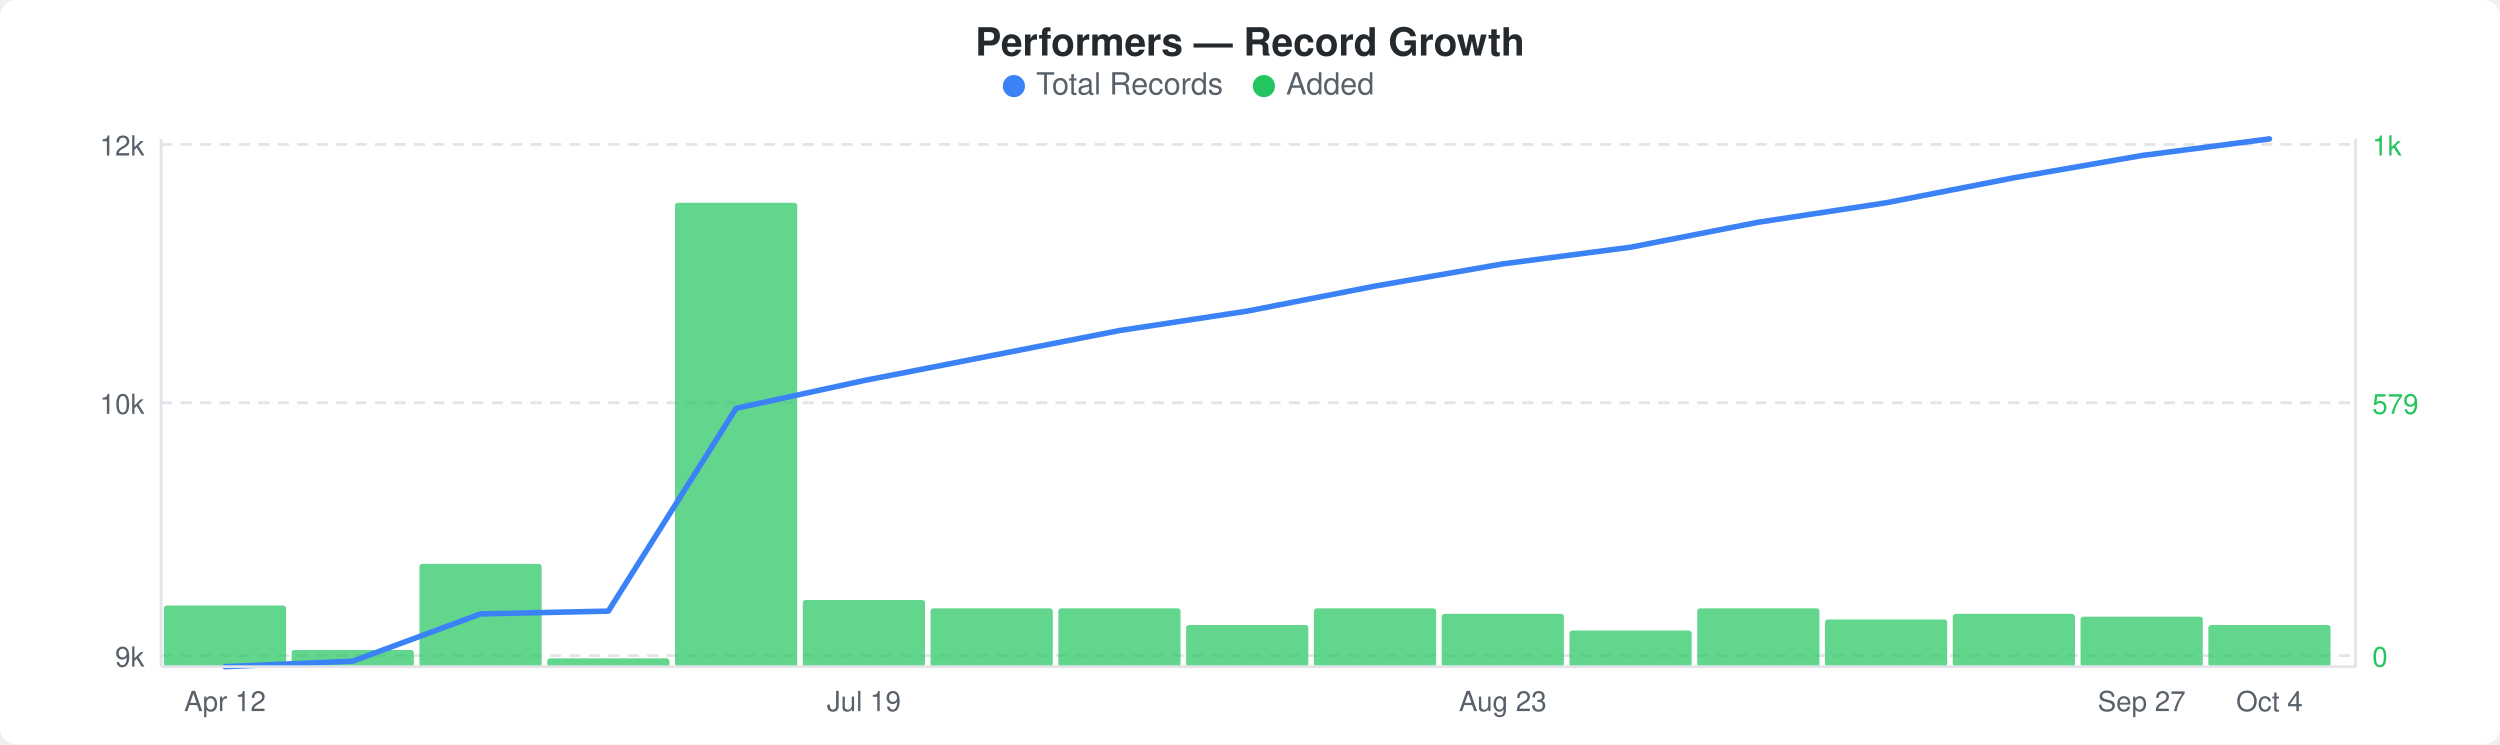
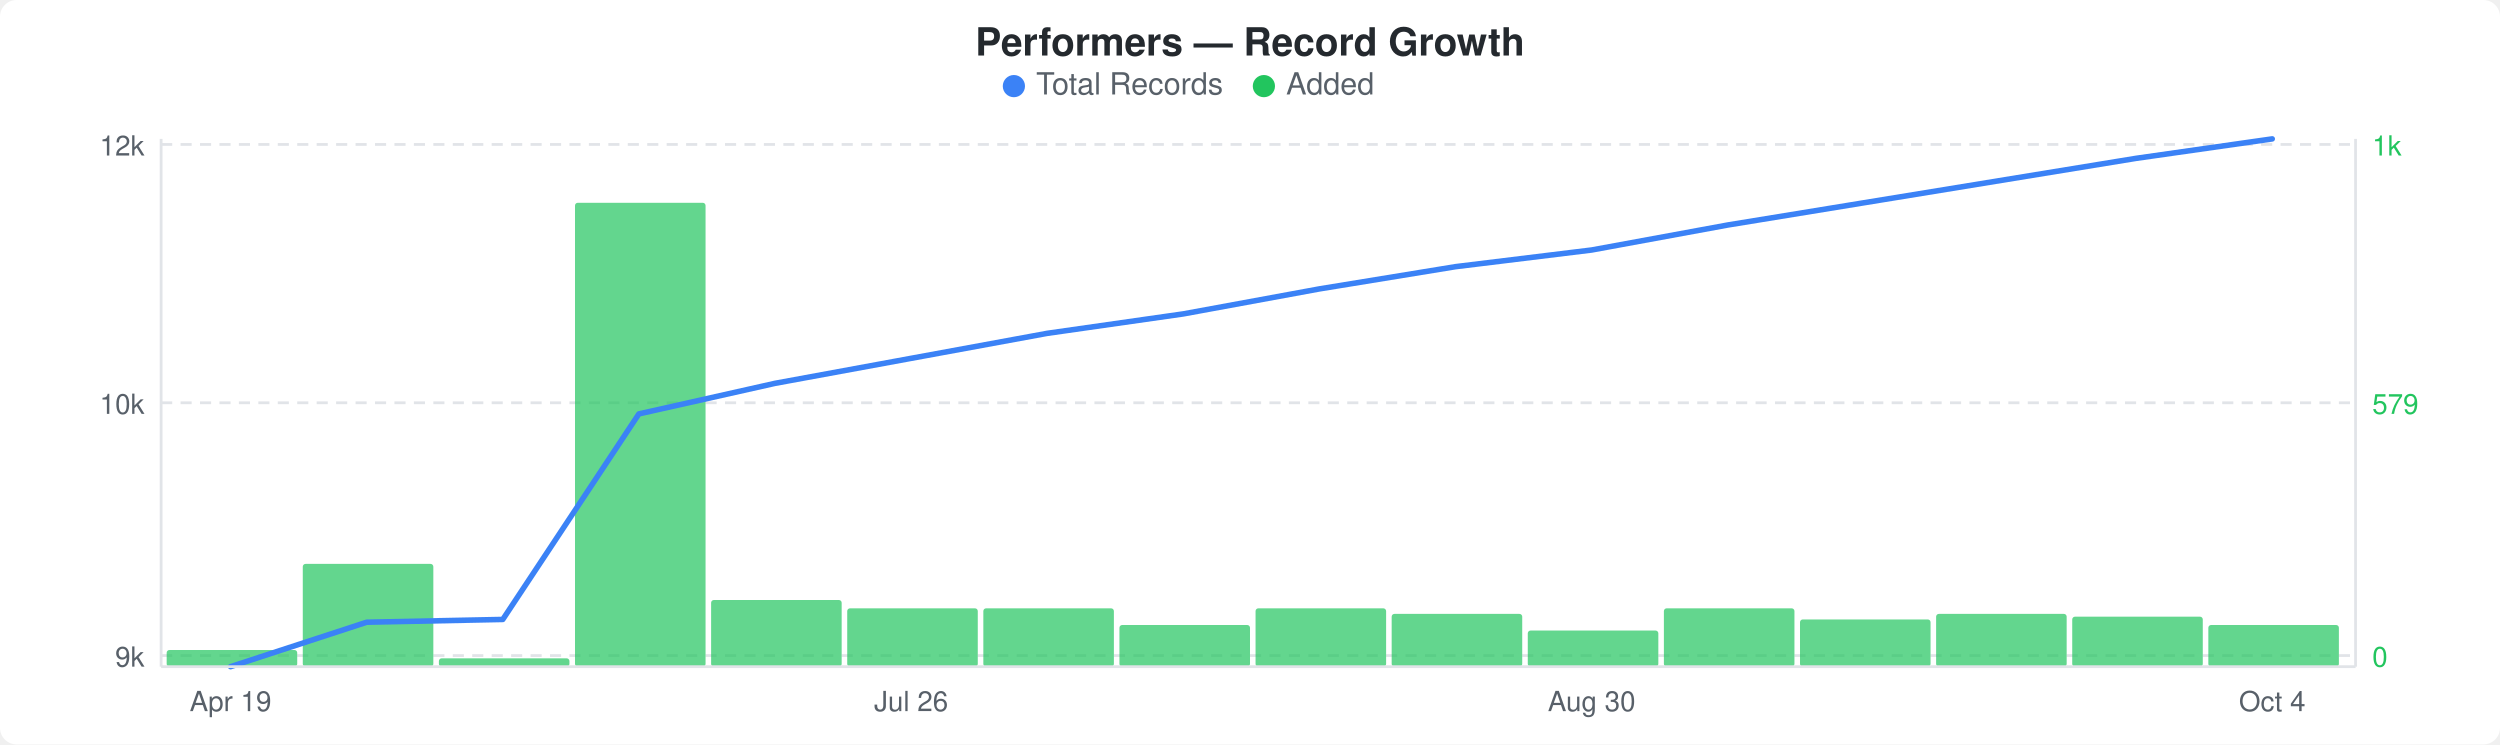
<svg xmlns="http://www.w3.org/2000/svg" width="900" height="268" viewBox="0 0 900 268">
  <rect width="900" height="268" fill="#ffffff" rx="6" ry="6" />
  <text x="450" y="20" text-anchor="middle" font-family="-apple-system, BlinkMacSystemFont, &quot;Segoe UI&quot;, Helvetica, Arial, sans-serif" font-size="14" font-weight="600" fill="#24292e">Performers — Record Growth</text>
  <circle cx="365" cy="31" r="4" fill="#3b82f6" />
  <text x="373" y="34" font-family="-apple-system, BlinkMacSystemFont, &quot;Segoe UI&quot;, Helvetica, Arial, sans-serif" font-size="11" fill="#586069">Total Records</text>
  <circle cx="455" cy="31" r="4" fill="#22c55e" />
  <text x="463" y="34" font-family="-apple-system, BlinkMacSystemFont, &quot;Segoe UI&quot;, Helvetica, Arial, sans-serif" font-size="11" fill="#586069">Added</text>
  <line x1="58" y1="52" x2="848" y2="52" stroke="#e1e4e8" stroke-width="1" stroke-dasharray="4,3" />
  <line x1="58" y1="145" x2="848" y2="145" stroke="#e1e4e8" stroke-width="1" stroke-dasharray="4,3" />
  <line x1="58" y1="236" x2="848" y2="236" stroke="#e1e4e8" stroke-width="1" stroke-dasharray="4,3" />
-   <rect x="59" y="218" width="44" height="22" rx="1" fill="#22c55eb3" />
-   <rect x="105" y="234" width="44" height="6" rx="1" fill="#22c55eb3" />
-   <rect x="151" y="203" width="44" height="37" rx="1" fill="#22c55eb3" />
-   <rect x="197" y="237" width="44" height="3" rx="1" fill="#22c55eb3" />
-   <rect x="243" y="73" width="44" height="167" rx="1" fill="#22c55eb3" />
-   <rect x="289" y="216" width="44" height="24" rx="1" fill="#22c55eb3" />
-   <rect x="335" y="219" width="44" height="21" rx="1" fill="#22c55eb3" />
-   <rect x="381" y="219" width="44" height="21" rx="1" fill="#22c55eb3" />
-   <rect x="427" y="225" width="44" height="15" rx="1" fill="#22c55eb3" />
-   <rect x="473" y="219" width="44" height="21" rx="1" fill="#22c55eb3" />
-   <rect x="519" y="221" width="44" height="19" rx="1" fill="#22c55eb3" />
-   <rect x="565" y="227" width="44" height="13" rx="1" fill="#22c55eb3" />
-   <rect x="611" y="219" width="44" height="21" rx="1" fill="#22c55eb3" />
-   <rect x="657" y="223" width="44" height="17" rx="1" fill="#22c55eb3" />
-   <rect x="703" y="221" width="44" height="19" rx="1" fill="#22c55eb3" />
-   <rect x="749" y="222" width="44" height="18" rx="1" fill="#22c55eb3" />
-   <rect x="795" y="225" width="44" height="15" rx="1" fill="#22c55eb3" />
-   <polyline points="81,240 127,238 173,221 219,220 265,147 311,137 357,128 403,119 449,112 495,103 541,95 587,89 633,80 679,73 725,64 771,56 817,50" fill="none" stroke="#3b82f6" stroke-width="2" stroke-linejoin="round" stroke-linecap="round" />
+   <rect x="60" y="234" width="47" height="6" rx="1" fill="#22c55eb3" />
+   <rect x="109" y="203" width="47" height="37" rx="1" fill="#22c55eb3" />
+   <rect x="158" y="237" width="47" height="3" rx="1" fill="#22c55eb3" />
+   <rect x="207" y="73" width="47" height="167" rx="1" fill="#22c55eb3" />
+   <rect x="256" y="216" width="47" height="24" rx="1" fill="#22c55eb3" />
+   <rect x="305" y="219" width="47" height="21" rx="1" fill="#22c55eb3" />
+   <rect x="354" y="219" width="47" height="21" rx="1" fill="#22c55eb3" />
+   <rect x="403" y="225" width="47" height="15" rx="1" fill="#22c55eb3" />
+   <rect x="452" y="219" width="47" height="21" rx="1" fill="#22c55eb3" />
+   <rect x="501" y="221" width="47" height="19" rx="1" fill="#22c55eb3" />
+   <rect x="550" y="227" width="47" height="13" rx="1" fill="#22c55eb3" />
+   <rect x="599" y="219" width="47" height="21" rx="1" fill="#22c55eb3" />
+   <rect x="648" y="223" width="47" height="17" rx="1" fill="#22c55eb3" />
+   <rect x="697" y="221" width="47" height="19" rx="1" fill="#22c55eb3" />
+   <rect x="746" y="222" width="47" height="18" rx="1" fill="#22c55eb3" />
+   <rect x="795" y="225" width="47" height="15" rx="1" fill="#22c55eb3" />
+   <polyline points="83,240 132,224 181,223 230,149 279,138 328,129 377,120 426,113 475,104 524,96 573,90 622,81 671,73 720,65 769,57 818,50" fill="none" stroke="#3b82f6" stroke-width="2" stroke-linejoin="round" stroke-linecap="round" />
  <text x="52" y="56" text-anchor="end" font-family="-apple-system, BlinkMacSystemFont, &quot;Segoe UI&quot;, Helvetica, Arial, sans-serif" font-size="10" fill="#586069">12k</text>
  <text x="52" y="149" text-anchor="end" font-family="-apple-system, BlinkMacSystemFont, &quot;Segoe UI&quot;, Helvetica, Arial, sans-serif" font-size="10" fill="#586069">10k</text>
  <text x="52" y="240" text-anchor="end" font-family="-apple-system, BlinkMacSystemFont, &quot;Segoe UI&quot;, Helvetica, Arial, sans-serif" font-size="10" fill="#586069">9k</text>
  <text x="854" y="56" text-anchor="start" font-family="-apple-system, BlinkMacSystemFont, &quot;Segoe UI&quot;, Helvetica, Arial, sans-serif" font-size="10" fill="#22c55e">1k</text>
  <text x="854" y="149" text-anchor="start" font-family="-apple-system, BlinkMacSystemFont, &quot;Segoe UI&quot;, Helvetica, Arial, sans-serif" font-size="10" fill="#22c55e">579</text>
  <text x="854" y="240" text-anchor="start" font-family="-apple-system, BlinkMacSystemFont, &quot;Segoe UI&quot;, Helvetica, Arial, sans-serif" font-size="10" fill="#22c55e">0</text>
  <line x1="58" y1="50" x2="58" y2="240" stroke="#e1e4e8" stroke-width="1" />
  <line x1="58" y1="240" x2="848" y2="240" stroke="#e1e4e8" stroke-width="1" />
  <line x1="848" y1="50" x2="848" y2="240" stroke="#e1e4e8" stroke-width="1" />
-   <text x="81" y="256" text-anchor="middle" font-family="-apple-system, BlinkMacSystemFont, &quot;Segoe UI&quot;, Helvetica, Arial, sans-serif" font-size="10" fill="#586069">Apr 12</text>
-   <text x="311" y="256" text-anchor="middle" font-family="-apple-system, BlinkMacSystemFont, &quot;Segoe UI&quot;, Helvetica, Arial, sans-serif" font-size="10" fill="#586069">Jul 19</text>
-   <text x="541" y="256" text-anchor="middle" font-family="-apple-system, BlinkMacSystemFont, &quot;Segoe UI&quot;, Helvetica, Arial, sans-serif" font-size="10" fill="#586069">Aug 23</text>
-   <text x="771" y="256" text-anchor="middle" font-family="-apple-system, BlinkMacSystemFont, &quot;Segoe UI&quot;, Helvetica, Arial, sans-serif" font-size="10" fill="#586069">Sep 27</text>
-   <text x="817" y="256" text-anchor="middle" font-family="-apple-system, BlinkMacSystemFont, &quot;Segoe UI&quot;, Helvetica, Arial, sans-serif" font-size="10" fill="#586069">Oct 4</text>
+   <text x="83" y="256" text-anchor="middle" font-family="-apple-system, BlinkMacSystemFont, &quot;Segoe UI&quot;, Helvetica, Arial, sans-serif" font-size="10" fill="#586069">Apr 19</text>
+   <text x="328" y="256" text-anchor="middle" font-family="-apple-system, BlinkMacSystemFont, &quot;Segoe UI&quot;, Helvetica, Arial, sans-serif" font-size="10" fill="#586069">Jul 26</text>
+   <text x="573" y="256" text-anchor="middle" font-family="-apple-system, BlinkMacSystemFont, &quot;Segoe UI&quot;, Helvetica, Arial, sans-serif" font-size="10" fill="#586069">Aug 30</text>
+   <text x="818" y="256" text-anchor="middle" font-family="-apple-system, BlinkMacSystemFont, &quot;Segoe UI&quot;, Helvetica, Arial, sans-serif" font-size="10" fill="#586069">Oct 4</text>
</svg>
